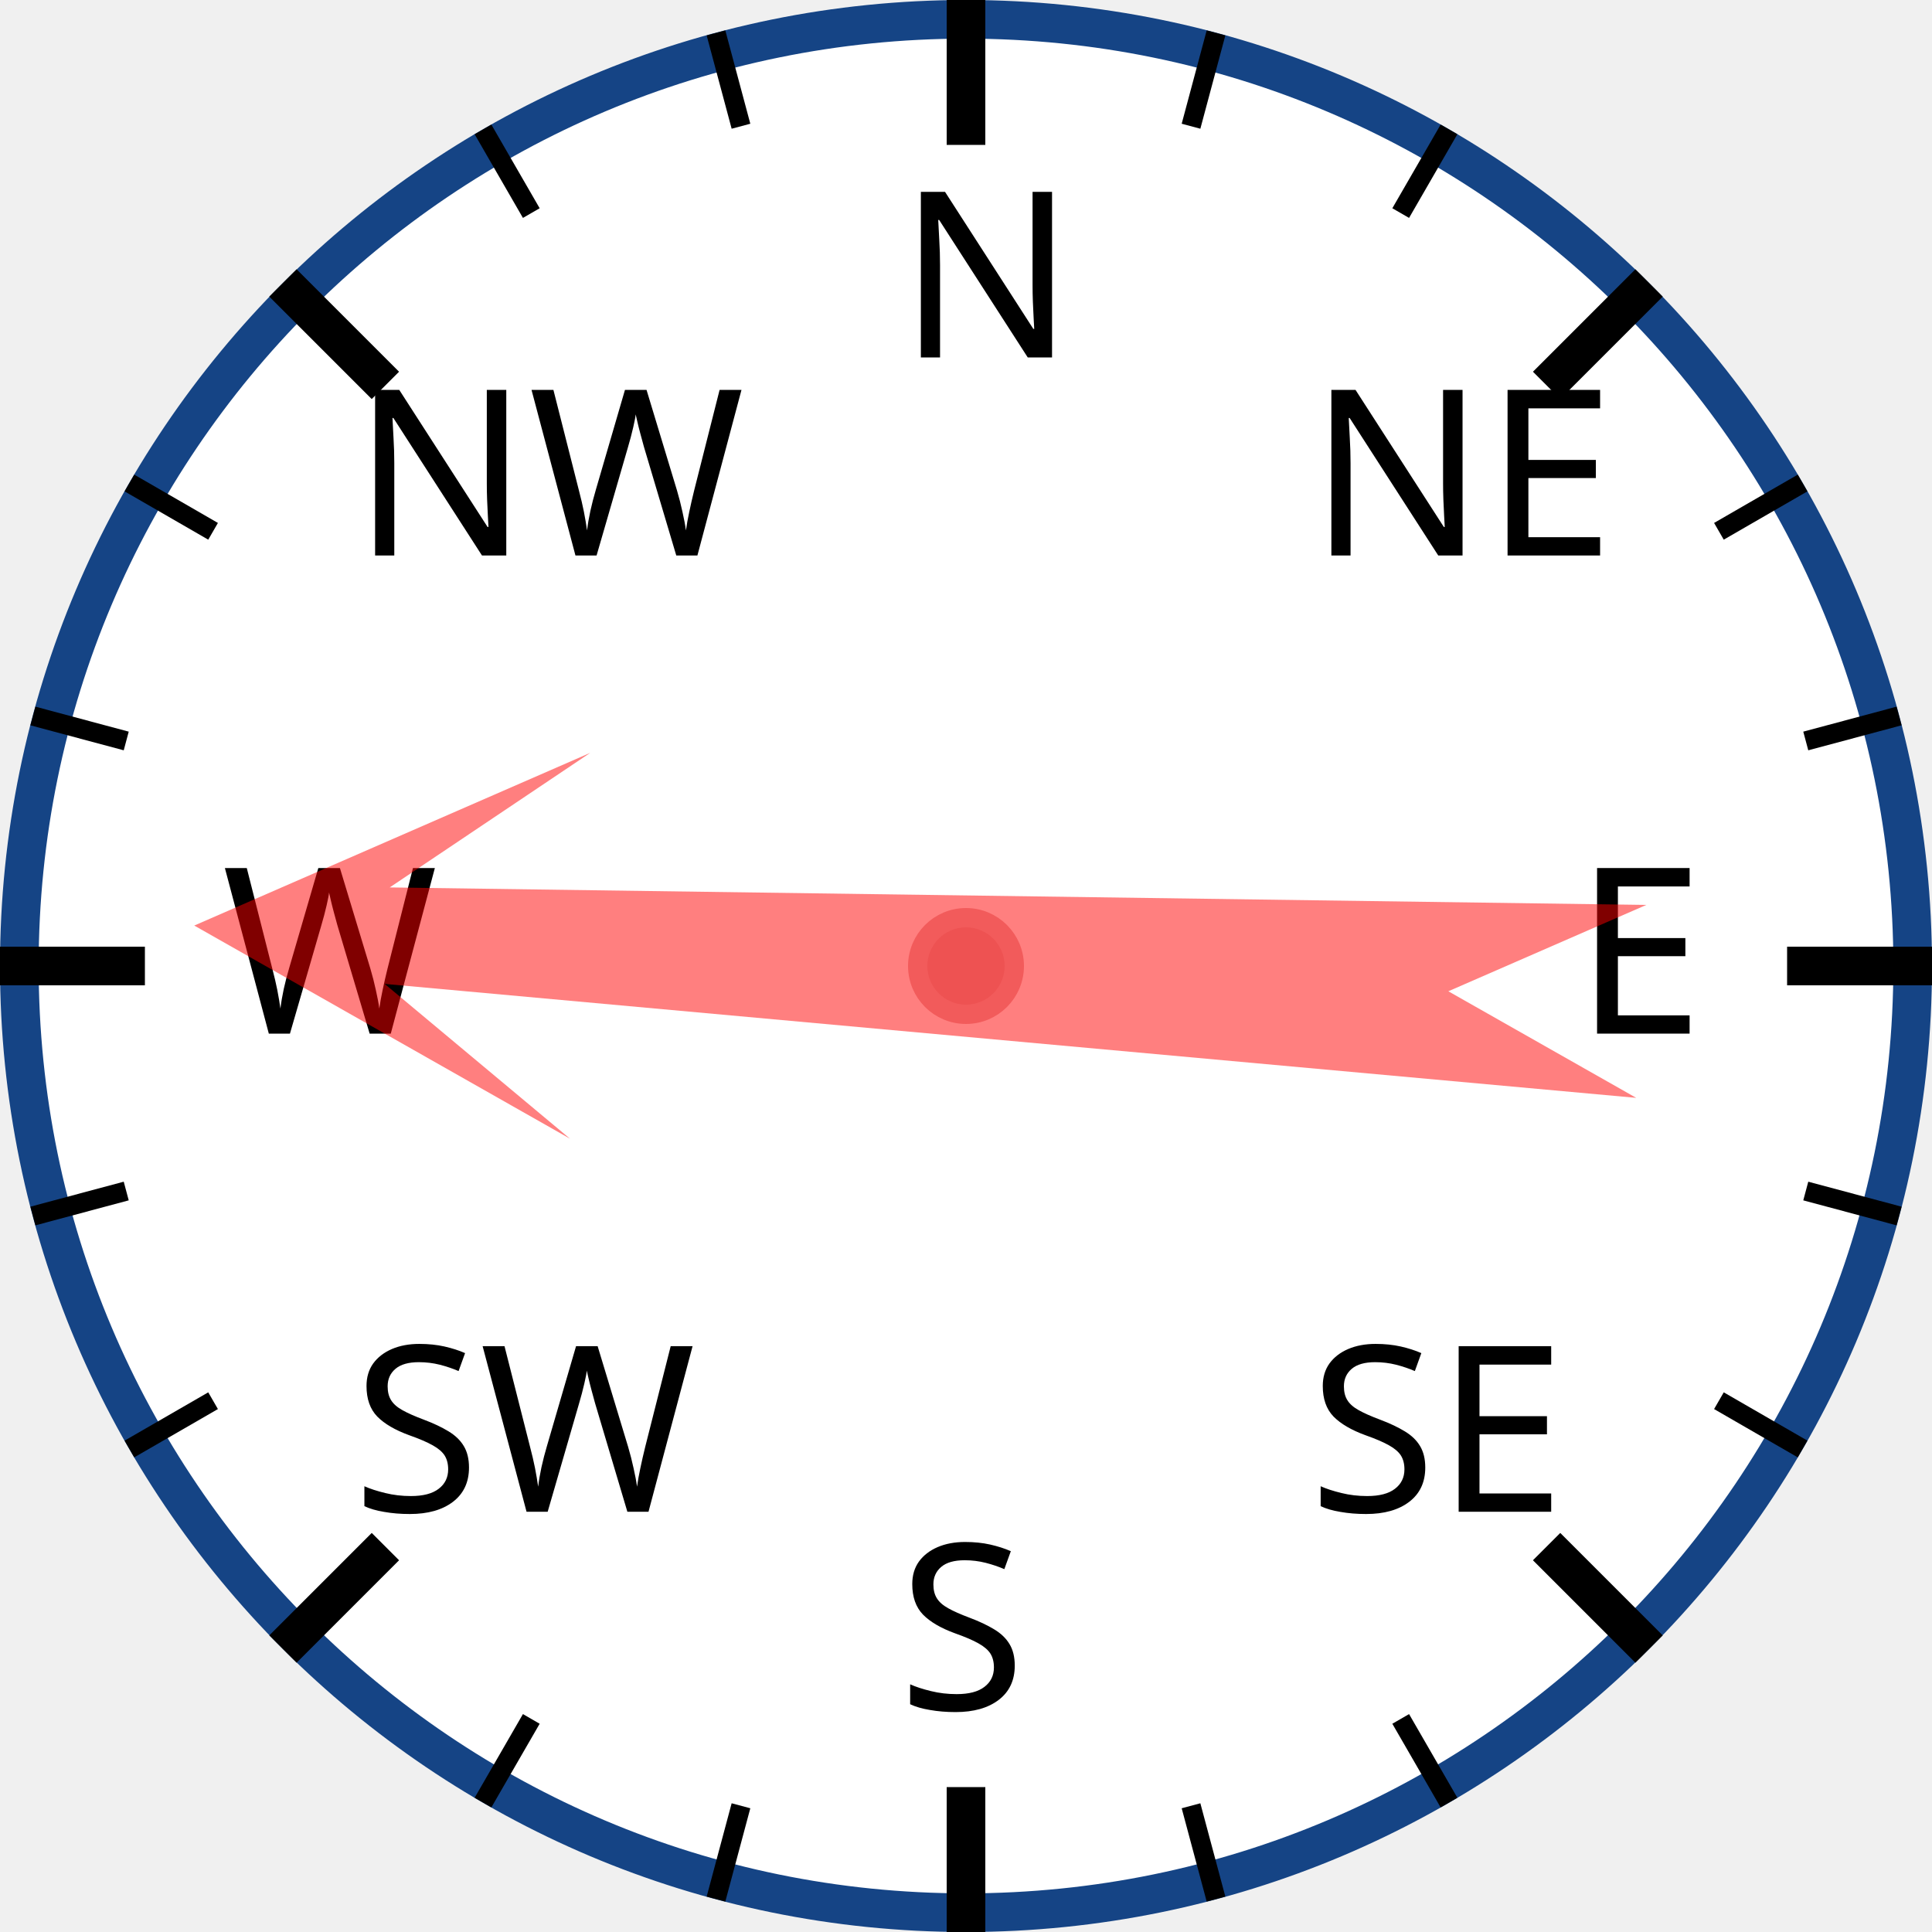
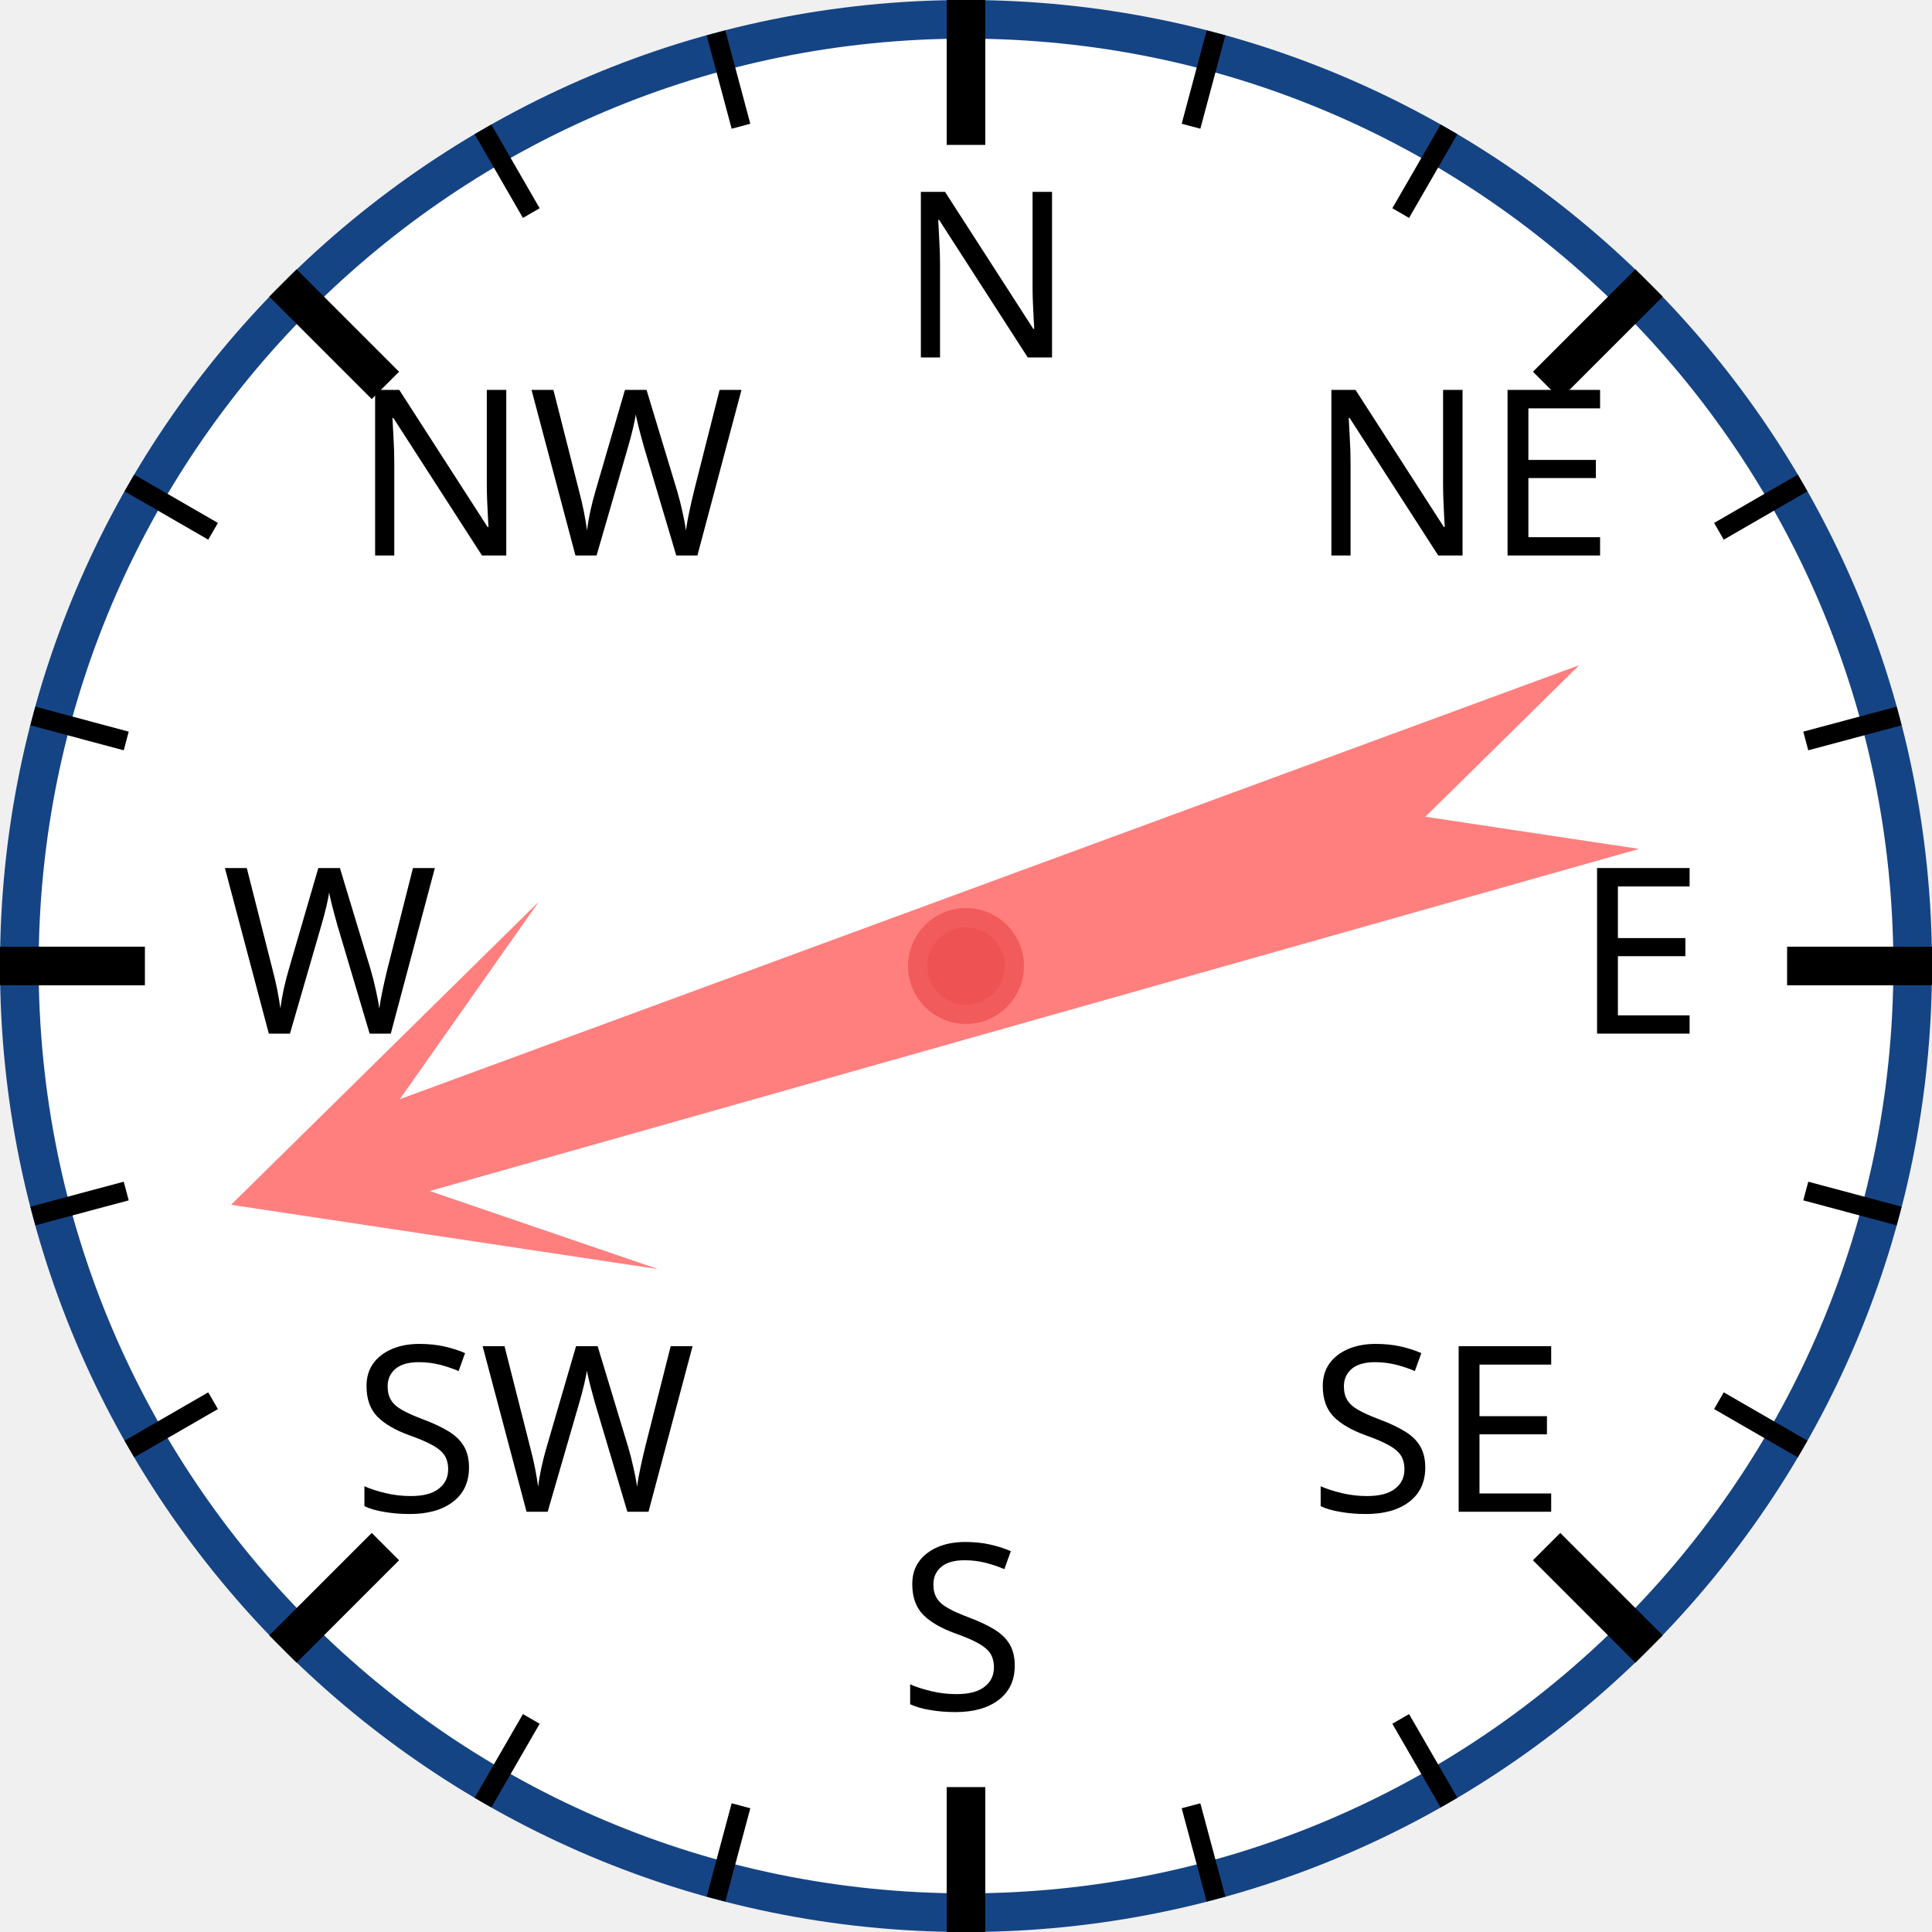
<svg xmlns="http://www.w3.org/2000/svg" width="120px" height="120px" viewBox="0 0 200 200">
  <circle cx="100" cy="100" r="98" style="fill: white; stroke: #154485; stroke-width: 4;" />
  <text x="93.0" y="37.0" style="font-family: sans-serif; font-size: 18pt;">N</text>
  <line x1="100.0" y1="0.0" x2="100.0" y2="15.0" style="stroke: black; stroke-width: 4;" />
  <line x1="74.118" y1="3.407" x2="76.706" y2="13.067" style="stroke: black; stroke-width: 2;" />
  <line x1="50" y1="13.397" x2="55" y2="22.058" style="stroke: black; stroke-width: 2;" />
  <text x="36.503" y="57.503" style="font-family: sans-serif; font-size: 18pt;">NW</text>
  <line x1="29.289" y1="29.289" x2="39.896" y2="39.896" style="stroke: black; stroke-width: 4;" />
  <line x1="13.397" y1="50" x2="22.058" y2="55" style="stroke: black; stroke-width: 2;" />
  <line x1="3.407" y1="74.118" x2="13.067" y2="76.706" style="stroke: black; stroke-width: 2;" />
  <text x="23.0" y="107.0" style="font-family: sans-serif; font-size: 18pt;">W</text>
  <line x1="0.0" y1="100.0" x2="15.0" y2="100.0" style="stroke: black; stroke-width: 4;" />
  <line x1="3.407" y1="125.882" x2="13.067" y2="123.294" style="stroke: black; stroke-width: 2;" />
  <line x1="13.397" y1="150" x2="22.058" y2="145" style="stroke: black; stroke-width: 2;" />
  <text x="36.503" y="156.497" style="font-family: sans-serif; font-size: 18pt;">SW</text>
  <line x1="29.289" y1="170.711" x2="39.896" y2="160.104" style="stroke: black; stroke-width: 4;" />
  <line x1="50" y1="186.603" x2="55" y2="177.942" style="stroke: black; stroke-width: 2;" />
  <line x1="74.118" y1="196.593" x2="76.706" y2="186.933" style="stroke: black; stroke-width: 2;" />
  <text x="93" y="177.0" style="font-family: sans-serif; font-size: 18pt;">S</text>
  <line x1="100" y1="200.0" x2="100" y2="185.0" style="stroke: black; stroke-width: 4;" />
  <line x1="125.882" y1="196.593" x2="123.294" y2="186.933" style="stroke: black; stroke-width: 2;" />
  <line x1="150.0" y1="186.603" x2="145.0" y2="177.942" style="stroke: black; stroke-width: 2;" />
  <text x="135.497" y="156.497" style="font-family: sans-serif; font-size: 18pt;">SE</text>
  <line x1="170.711" y1="170.711" x2="160.104" y2="160.104" style="stroke: black; stroke-width: 4;" />
  <line x1="186.603" y1="150" x2="177.942" y2="145" style="stroke: black; stroke-width: 2;" />
  <line x1="196.593" y1="125.882" x2="186.933" y2="123.294" style="stroke: black; stroke-width: 2;" />
  <text x="163.0" y="107" style="font-family: sans-serif; font-size: 18pt;">E</text>
  <line x1="200.0" y1="100" x2="185.0" y2="100" style="stroke: black; stroke-width: 4;" />
  <line x1="196.593" y1="74.118" x2="186.933" y2="76.706" style="stroke: black; stroke-width: 2;" />
  <line x1="186.603" y1="50" x2="177.942" y2="55" style="stroke: black; stroke-width: 2;" />
  <text x="135.497" y="57.503" style="font-family: sans-serif; font-size: 18pt;">NE</text>
  <line x1="170.711" y1="29.289" x2="160.104" y2="39.896" style="stroke: black; stroke-width: 4;" />
  <line x1="150" y1="13.397" x2="145" y2="22.058" style="stroke: black; stroke-width: 2;" />
  <line x1="125.882" y1="3.407" x2="123.294" y2="13.067" style="stroke: black; stroke-width: 2;" />
-   <polygon points="100 20 120 60 105 40 110 170 100 150 90 170 95 40 80 60" style="fill: red; fill-opacity: 0.5;" transform="rotate(273,100,100)" />
+   <polygon points="100 20 120 60 105 40 110 170 100 150 90 170 95 40 80 60" style="fill: red; fill-opacity: 0.5;" transform="rotate(252,100,100)" />
  <circle cx="100" cy="100" r="5" style="fill: #EE5252; stroke: #F25B5B; stroke-width: 2;" />
</svg>
